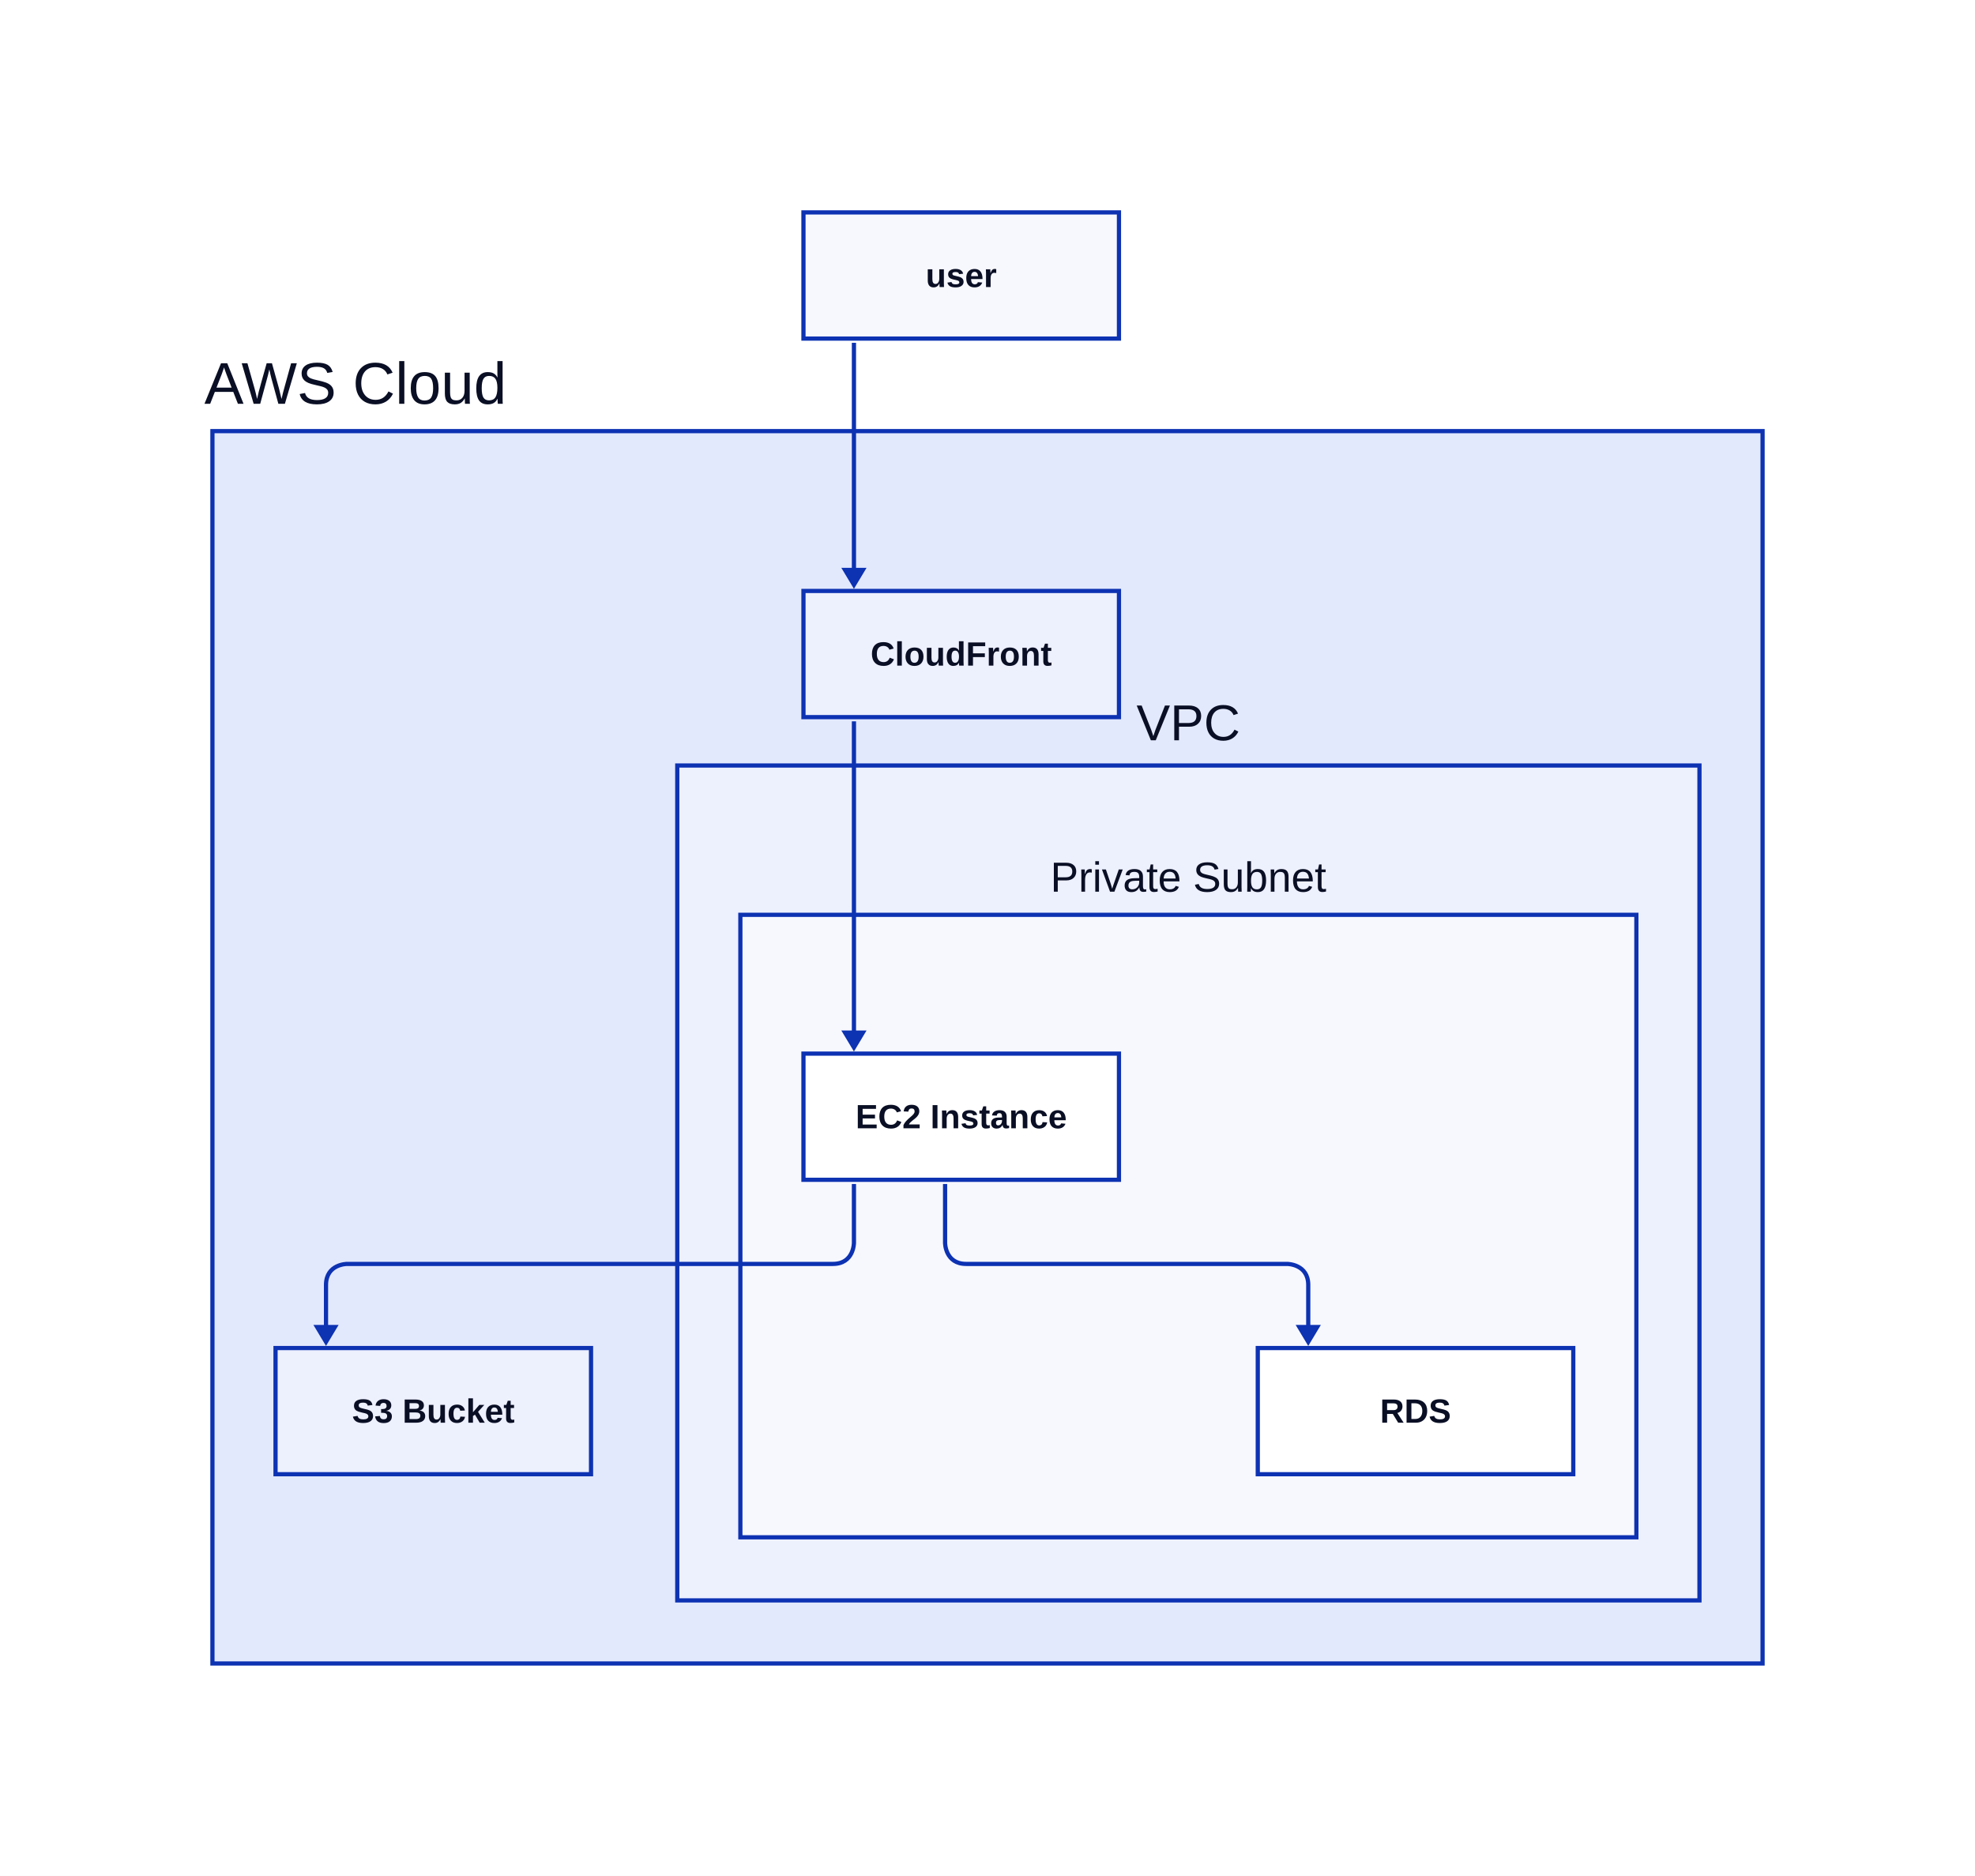
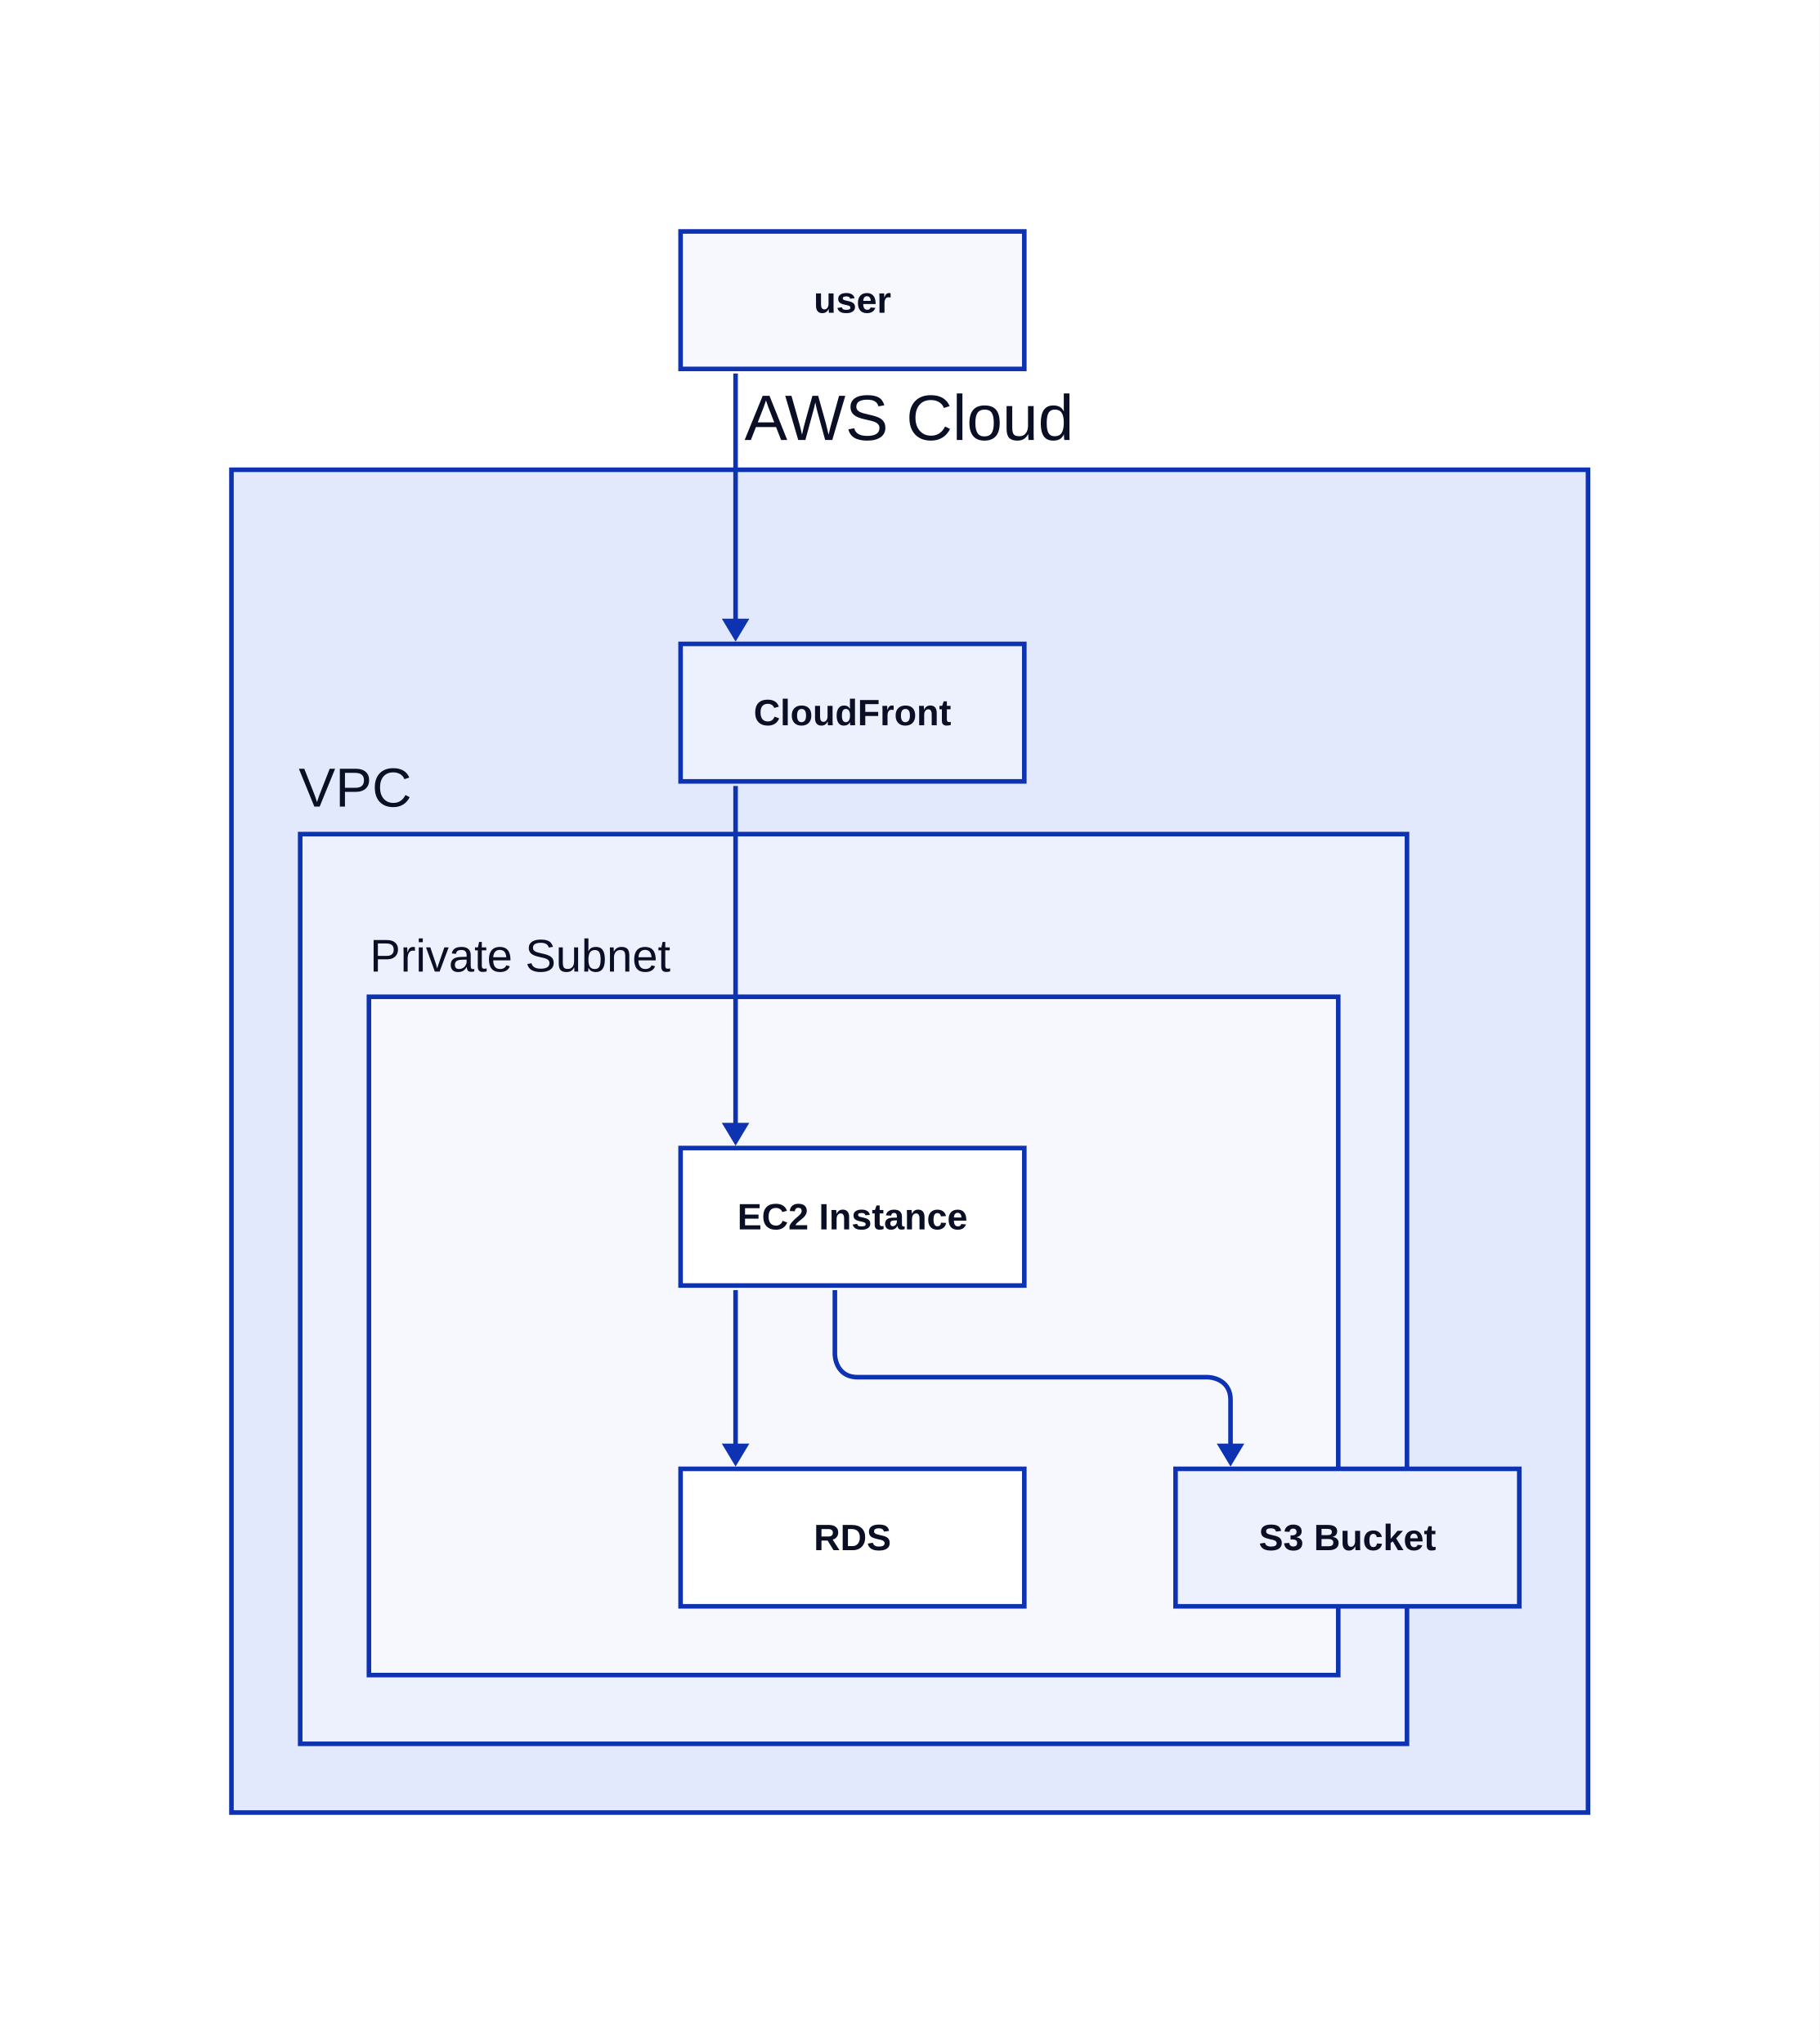
- <svg xmlns="http://www.w3.org/2000/svg" width="939" height="892" viewBox="-342 -101 939 892" data-d2-version="0.2.0" class="d2-790920114 d2-svg">
+ <svg xmlns="http://www.w3.org/2000/svg" width="794" height="892" viewBox="-257 -101 794 892" data-d2-version="0.2.0" class="d2-790920114 d2-svg">
  <defs>
-     <mask id="edge-label-mask" maskUnits="userSpaceOnUse" x="-342" y="-101" width="939" height="892">
-       <rect x="-342" y="-101" width="939" height="892" fill="white" />
+     <mask id="edge-label-mask" maskUnits="userSpaceOnUse" x="-257" y="-101" width="794" height="892">
+       <rect x="-257" y="-101" width="794" height="892" fill="white" />
    </mask>
    <marker id="mk-161592640" markerWidth="10" markerHeight="12" refX="7" refY="6" viewBox="0 0 10 12" orient="auto" markerUnits="userSpaceOnUse">
      <polygon points="0,0 10,6 0,12" fill="#0D32B2" stroke-width="2" />
    </marker>
  </defs>
-   <rect x="-342" y="-101" width="939" height="892" rx="0" fill="#FFFFFF" stroke-width="0" />
+   <rect x="-257" y="-101" width="794" height="892" rx="0" fill="#FFFFFF" stroke-width="0" />
  <g id="base-layer">
-     <rect x="-241" y="104" width="737" height="586" fill="#E3E9FD" stroke="#0D32B2" stroke-width="2" rx="0" ry="0" />
-     <rect x="-20" y="263" width="486" height="397" fill="#EDF0FD" stroke="#0D32B2" stroke-width="2" rx="0" ry="0" />
-     <rect x="10" y="334" width="426" height="296" fill="#F7F8FE" stroke="#0D32B2" stroke-width="2" rx="0" ry="0" />
+     <rect x="-156" y="104" width="592" height="586" fill="#E3E9FD" stroke="#0D32B2" stroke-width="2" rx="0" ry="0" />
+     <rect x="-126" y="263" width="483" height="397" fill="#EDF0FD" stroke="#0D32B2" stroke-width="2" rx="0" ry="0" />
+     <rect x="-96" y="334" width="423" height="296" fill="#F7F8FE" stroke="#0D32B2" stroke-width="2" rx="0" ry="0" />
    <rect x="40" y="0" width="150" height="60" fill="#F7F8FE" stroke="#0D32B2" stroke-width="2" rx="0" ry="0" />
    <rect x="40" y="180" width="150" height="60" fill="#EDF0FD" stroke="#0D32B2" stroke-width="2" rx="0" ry="0" />
-     <rect x="-211" y="540" width="150" height="60" fill="#EDF0FD" stroke="#0D32B2" stroke-width="2" rx="0" ry="0" />
+     <rect x="256" y="540" width="150" height="60" fill="#EDF0FD" stroke="#0D32B2" stroke-width="2" rx="0" ry="0" />
    <rect x="40" y="400" width="150" height="60" fill="#FFFFFF" stroke="#0D32B2" stroke-width="2" rx="0" ry="0" />
-     <rect x="256" y="540" width="150" height="60" fill="#FFFFFF" stroke="#0D32B2" stroke-width="2" rx="0" ry="0" />
+     <rect x="40" y="540" width="150" height="60" fill="#FFFFFF" stroke="#0D32B2" stroke-width="2" rx="0" ry="0" />
    <path d="M 64 62 L 64 176" fill="none" stroke="#0D32B2" stroke-width="2" marker-end="url(#mk-161592640)" mask="url(#edge-label-mask)" />
    <path d="M 64 242 L 64 396" fill="none" stroke="#0D32B2" stroke-width="2" marker-end="url(#mk-161592640)" mask="url(#edge-label-mask)" />
+     <path d="M 64 462 L 64 536" fill="none" stroke="#0D32B2" stroke-width="2" marker-end="url(#mk-161592640)" mask="url(#edge-label-mask)" />
    <path d="M 107.333 462 L 107.333 490 S 107.333 500 117.333 500 L 270 500 S 280 500 280 510 L 280 536" fill="none" stroke="#0D32B2" stroke-width="2" marker-end="url(#mk-161592640)" mask="url(#edge-label-mask)" />
-     <path d="M 64 462 L 64 490 S 64 500 54 500 L -177 500 S -187 500 -187 510 L -187 536" fill="none" stroke="#0D32B2" stroke-width="2" marker-end="url(#mk-161592640)" mask="url(#edge-label-mask)" />
-     <text x="-173" y="91" text-anchor="middle" dominant-baseline="alphabetic" font-family="Arial, sans-serif" font-size="28" style="fill: #0A0F25">AWS Cloud</text>
-     <text x="223" y="251" text-anchor="middle" dominant-baseline="alphabetic" font-family="Arial, sans-serif" font-size="24" style="fill: #0A0F25">VPC</text>
-     <text x="223" y="323" text-anchor="middle" dominant-baseline="alphabetic" font-family="Arial, sans-serif" font-size="20" style="fill: #0A0F25">Private Subnet</text>
+     <text x="139.75" y="91" text-anchor="middle" dominant-baseline="alphabetic" font-family="Arial, sans-serif" font-size="28" style="fill: #0A0F25">AWS Cloud</text>
+     <text x="-102" y="251" text-anchor="middle" dominant-baseline="alphabetic" font-family="Arial, sans-serif" font-size="24" style="fill: #0A0F25">VPC</text>
+     <text x="-30" y="323" text-anchor="middle" dominant-baseline="alphabetic" font-family="Arial, sans-serif" font-size="20" style="fill: #0A0F25">Private Subnet</text>
    <text x="115" y="35.5" text-anchor="middle" dominant-baseline="alphabetic" font-family="Arial, sans-serif" font-size="16" style="fill: #0A0F25; font-weight: 700">user</text>
    <text x="115" y="215.5" text-anchor="middle" dominant-baseline="alphabetic" font-family="Arial, sans-serif" font-size="16" style="fill: #0A0F25; font-weight: 700">CloudFront</text>
-     <text x="-136" y="575.5" text-anchor="middle" dominant-baseline="alphabetic" font-family="Arial, sans-serif" font-size="16" style="fill: #0A0F25; font-weight: 700">S3 Bucket</text>
+     <text x="331" y="575.5" text-anchor="middle" dominant-baseline="alphabetic" font-family="Arial, sans-serif" font-size="16" style="fill: #0A0F25; font-weight: 700">S3 Bucket</text>
    <text x="115" y="435.5" text-anchor="middle" dominant-baseline="alphabetic" font-family="Arial, sans-serif" font-size="16" style="fill: #0A0F25; font-weight: 700">EC2 Instance</text>
-     <text x="331" y="575.5" text-anchor="middle" dominant-baseline="alphabetic" font-family="Arial, sans-serif" font-size="16" style="fill: #0A0F25; font-weight: 700">RDS</text>
+     <text x="115" y="575.5" text-anchor="middle" dominant-baseline="alphabetic" font-family="Arial, sans-serif" font-size="16" style="fill: #0A0F25; font-weight: 700">RDS</text>
  </g>
</svg>
